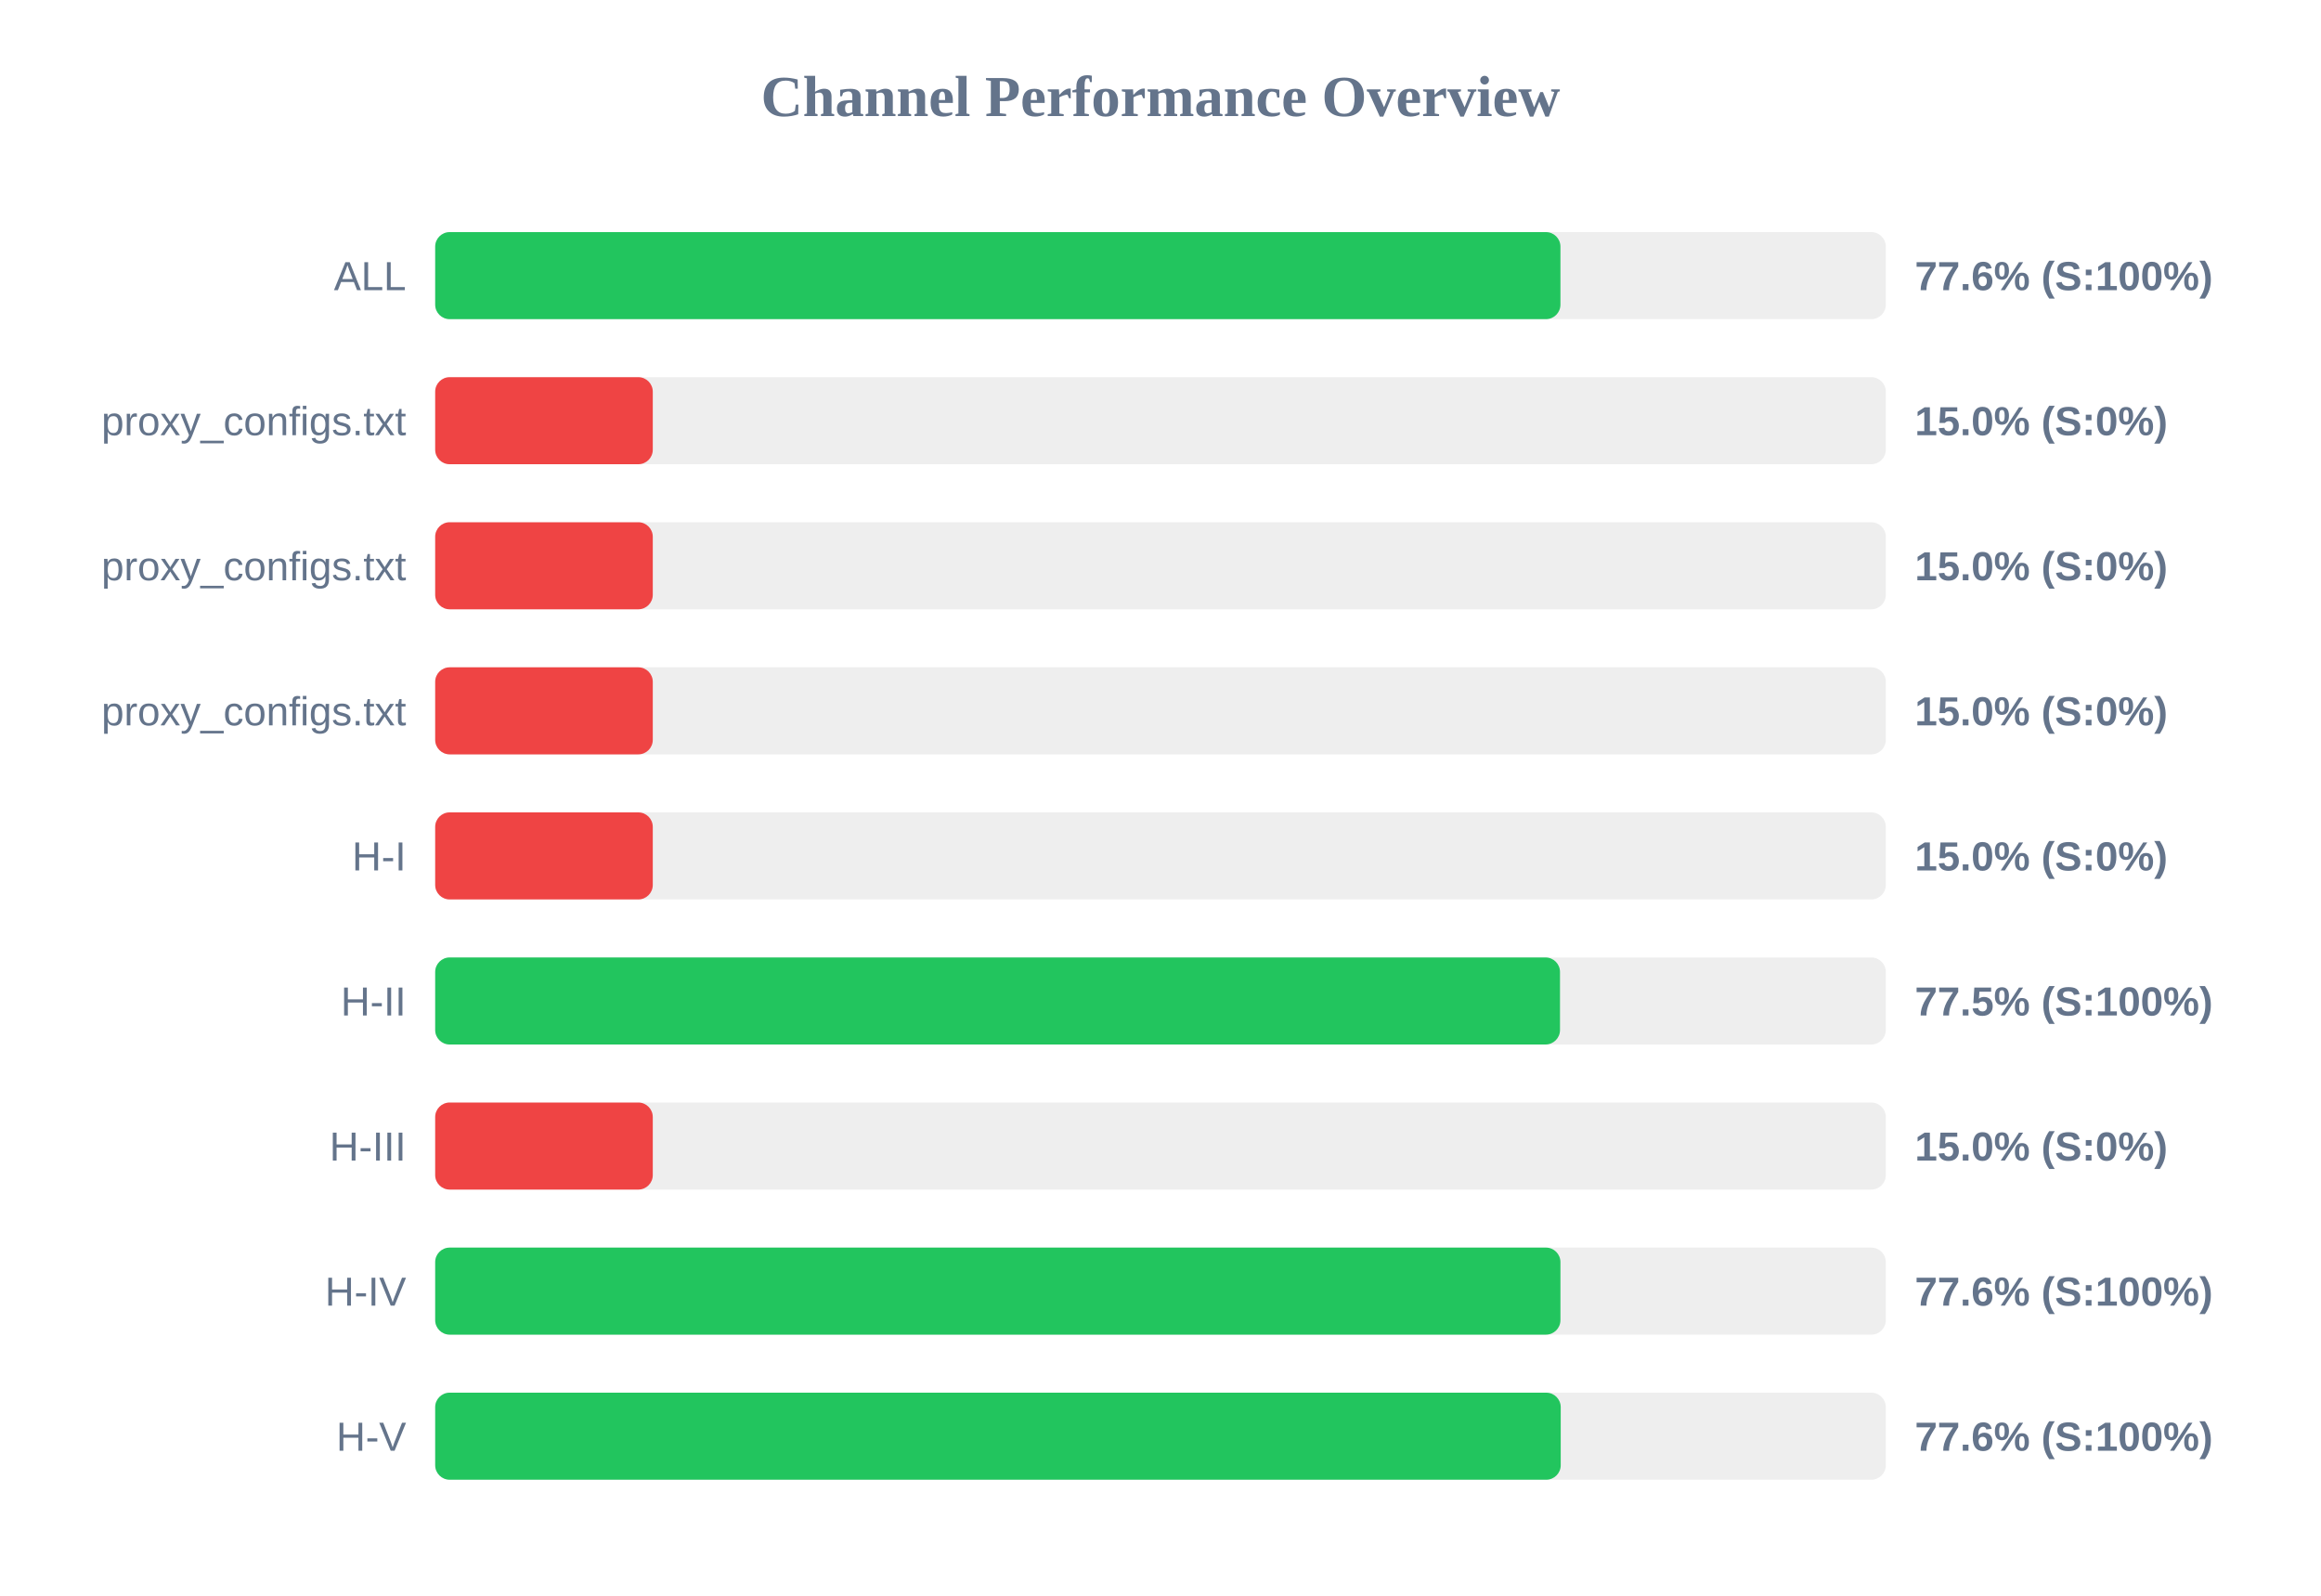
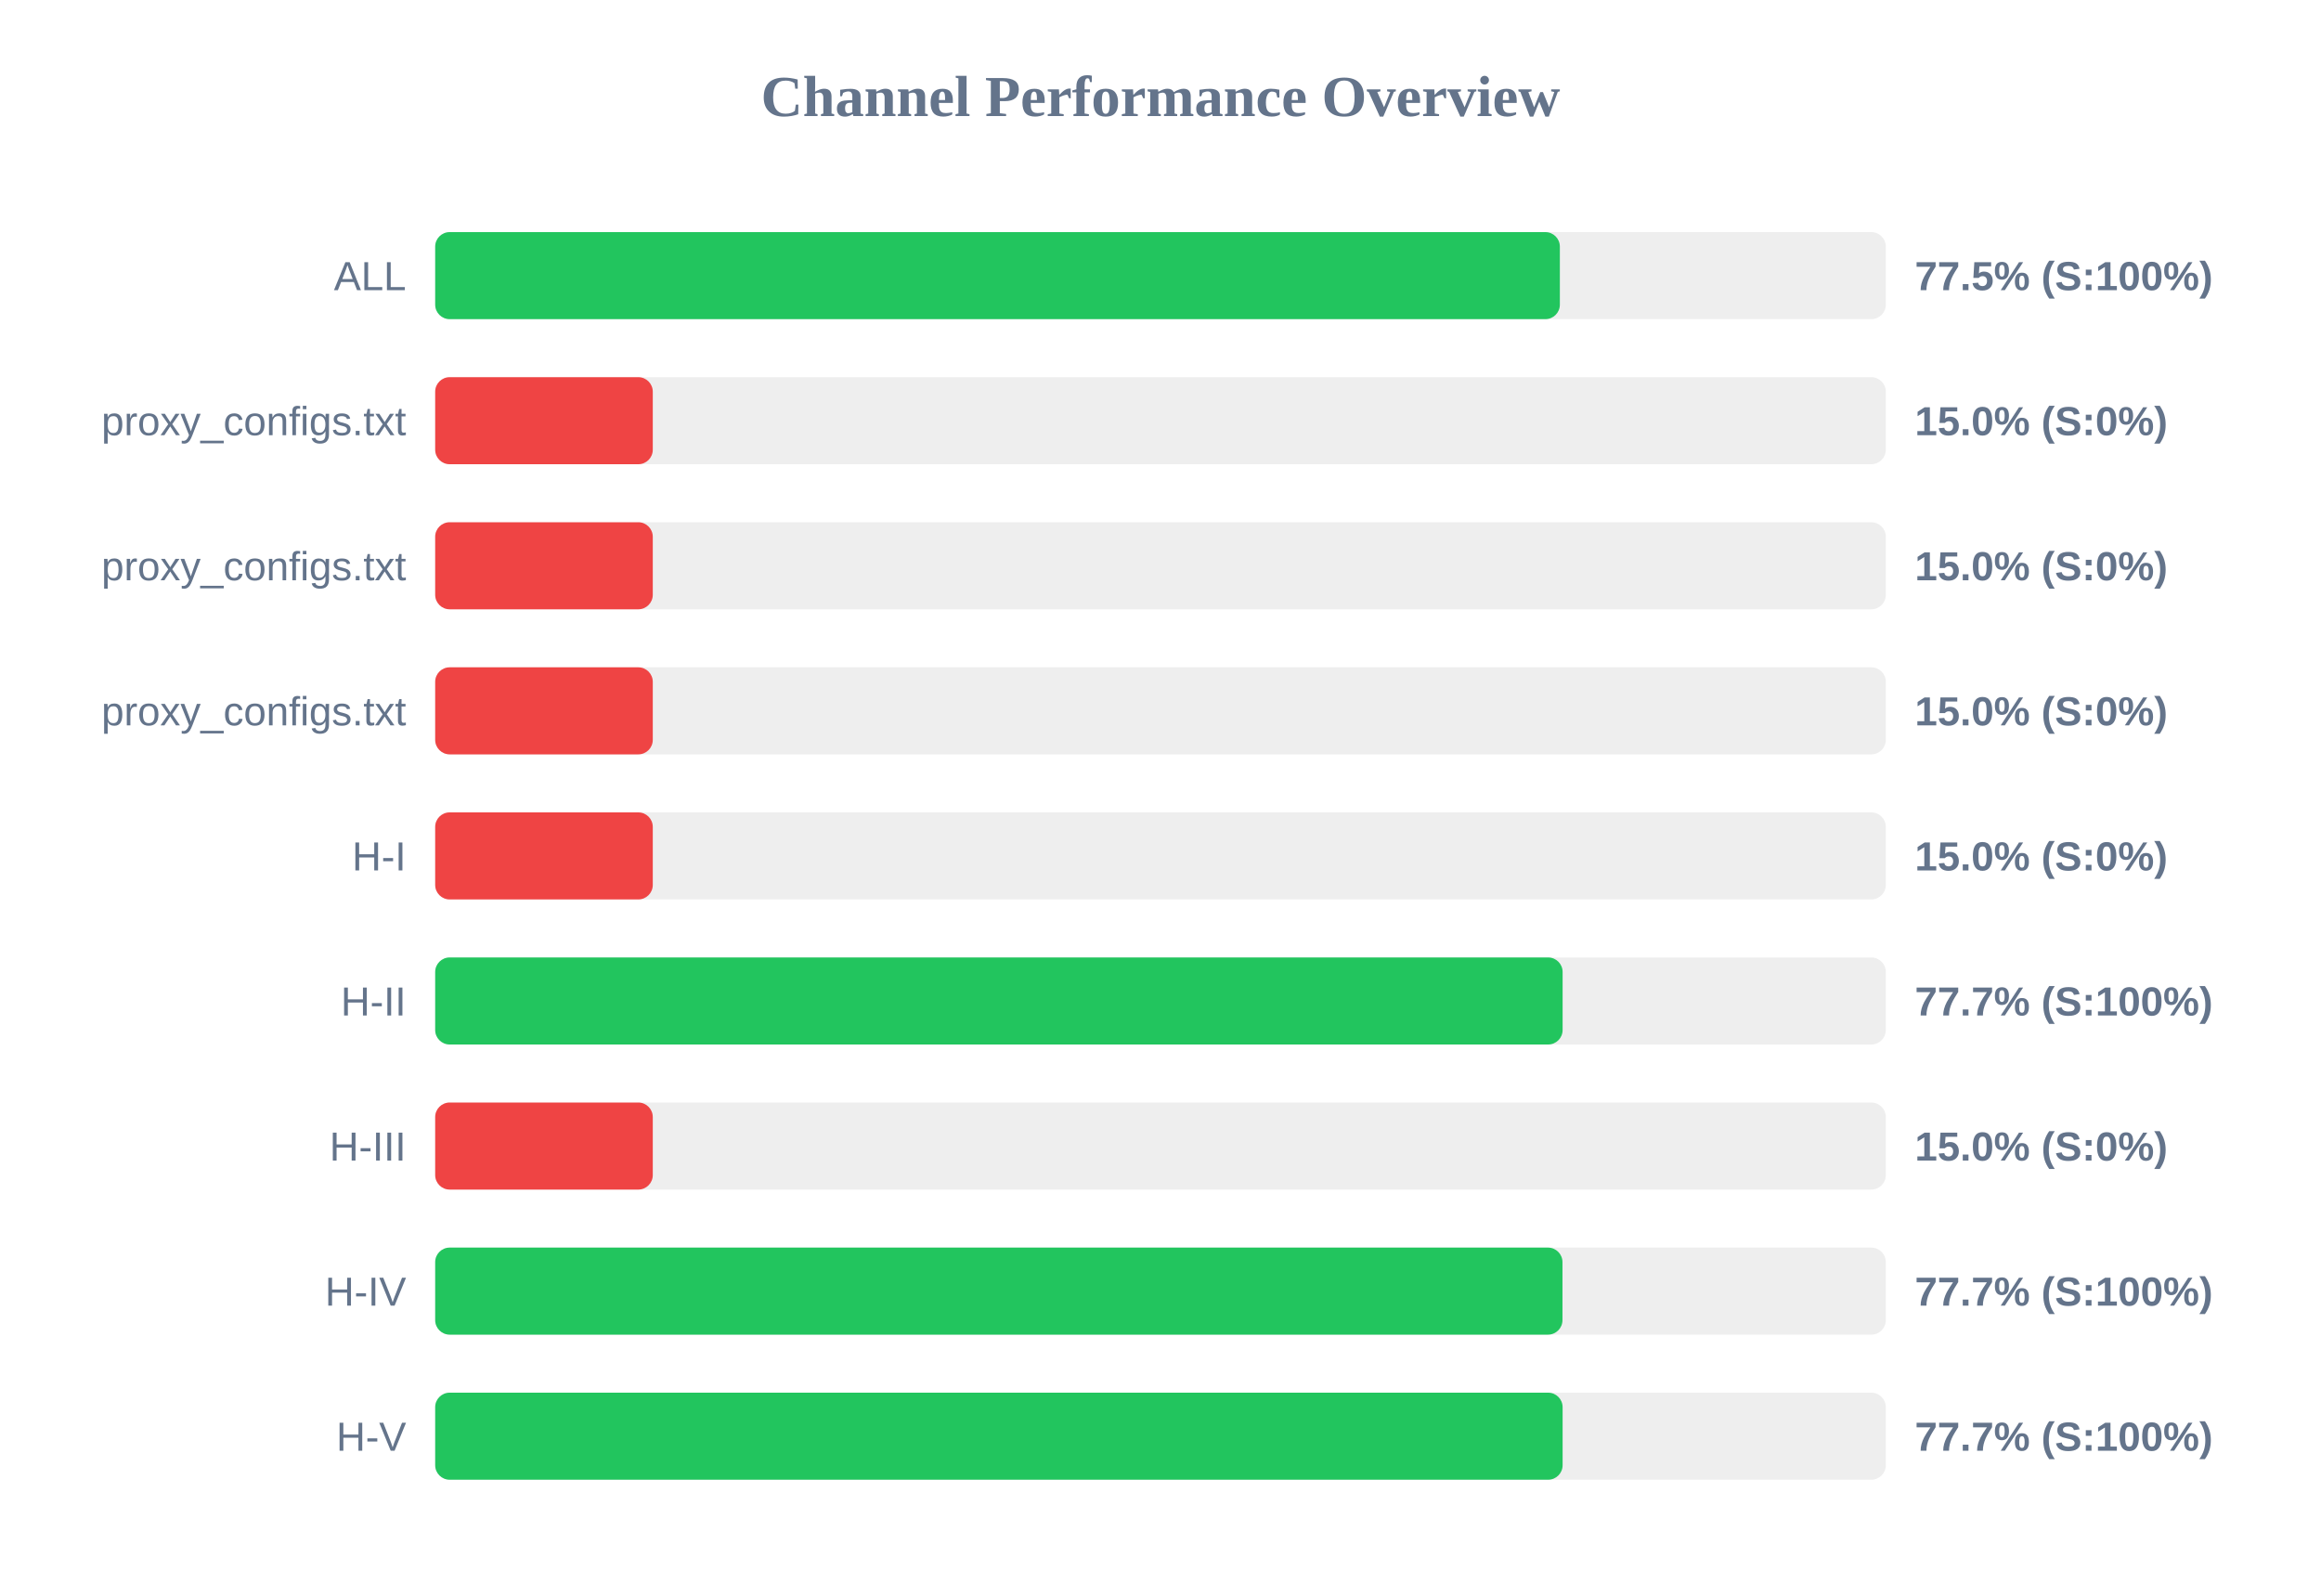
<svg xmlns="http://www.w3.org/2000/svg" width="800" height="550" version="1.1">
  <style>
        .row { font: 14px Arial; fill: #64748b; }
        .score { font: bold 14px Arial; fill: #64748b; }
    </style>
  <text x="400" y="40" text-anchor="middle" font-size="20px" font-weight="bold" fill="#64748b">Channel Performance Overview</text>
  <rect x="150" y="80" width="500" height="30" fill="#eee" rx="5" />
-   <rect x="150" y="80" width="387.85" height="30" fill="#22c55e" rx="5" />
+   <rect x="150" y="80" width="387.65" height="30" fill="#22c55e" rx="5" />
  <text x="140" y="100" text-anchor="end" class="row">ALL</text>
-   <text x="660" y="100" text-anchor="start" class="score">77.6% (S:100%)</text>
+   <text x="660" y="100" text-anchor="start" class="score">77.5% (S:100%)</text>
  <rect x="150" y="130" width="500" height="30" fill="#eee" rx="5" />
  <rect x="150" y="130" width="75.0" height="30" fill="#ef4444" rx="5" />
  <text x="140" y="150" text-anchor="end" class="row">proxy_configs.txt</text>
  <text x="660" y="150" text-anchor="start" class="score">15.0% (S:0%)</text>
  <rect x="150" y="180" width="500" height="30" fill="#eee" rx="5" />
  <rect x="150" y="180" width="75.0" height="30" fill="#ef4444" rx="5" />
  <text x="140" y="200" text-anchor="end" class="row">proxy_configs.txt</text>
  <text x="660" y="200" text-anchor="start" class="score">15.0% (S:0%)</text>
  <rect x="150" y="230" width="500" height="30" fill="#eee" rx="5" />
  <rect x="150" y="230" width="75.0" height="30" fill="#ef4444" rx="5" />
  <text x="140" y="250" text-anchor="end" class="row">proxy_configs.txt</text>
  <text x="660" y="250" text-anchor="start" class="score">15.0% (S:0%)</text>
  <rect x="150" y="280" width="500" height="30" fill="#eee" rx="5" />
  <rect x="150" y="280" width="75.0" height="30" fill="#ef4444" rx="5" />
  <text x="140" y="300" text-anchor="end" class="row">H-I</text>
  <text x="660" y="300" text-anchor="start" class="score">15.0% (S:0%)</text>
  <rect x="150" y="330" width="500" height="30" fill="#eee" rx="5" />
-   <rect x="150" y="330" width="387.7" height="30" fill="#22c55e" rx="5" />
+   <rect x="150" y="330" width="388.6" height="30" fill="#22c55e" rx="5" />
  <text x="140" y="350" text-anchor="end" class="row">H-II</text>
-   <text x="660" y="350" text-anchor="start" class="score">77.5% (S:100%)</text>
+   <text x="660" y="350" text-anchor="start" class="score">77.7% (S:100%)</text>
  <rect x="150" y="380" width="500" height="30" fill="#eee" rx="5" />
  <rect x="150" y="380" width="75.0" height="30" fill="#ef4444" rx="5" />
  <text x="140" y="400" text-anchor="end" class="row">H-III</text>
  <text x="660" y="400" text-anchor="start" class="score">15.0% (S:0%)</text>
  <rect x="150" y="430" width="500" height="30" fill="#eee" rx="5" />
-   <rect x="150" y="430" width="387.85" height="30" fill="#22c55e" rx="5" />
+   <rect x="150" y="430" width="388.55" height="30" fill="#22c55e" rx="5" />
  <text x="140" y="450" text-anchor="end" class="row">H-IV</text>
-   <text x="660" y="450" text-anchor="start" class="score">77.6% (S:100%)</text>
+   <text x="660" y="450" text-anchor="start" class="score">77.7% (S:100%)</text>
  <rect x="150" y="480" width="500" height="30" fill="#eee" rx="5" />
-   <rect x="150" y="480" width="387.95" height="30" fill="#22c55e" rx="5" />
+   <rect x="150" y="480" width="388.6" height="30" fill="#22c55e" rx="5" />
  <text x="140" y="500" text-anchor="end" class="row">H-V</text>
-   <text x="660" y="500" text-anchor="start" class="score">77.6% (S:100%)</text>
+   <text x="660" y="500" text-anchor="start" class="score">77.7% (S:100%)</text>
</svg>
